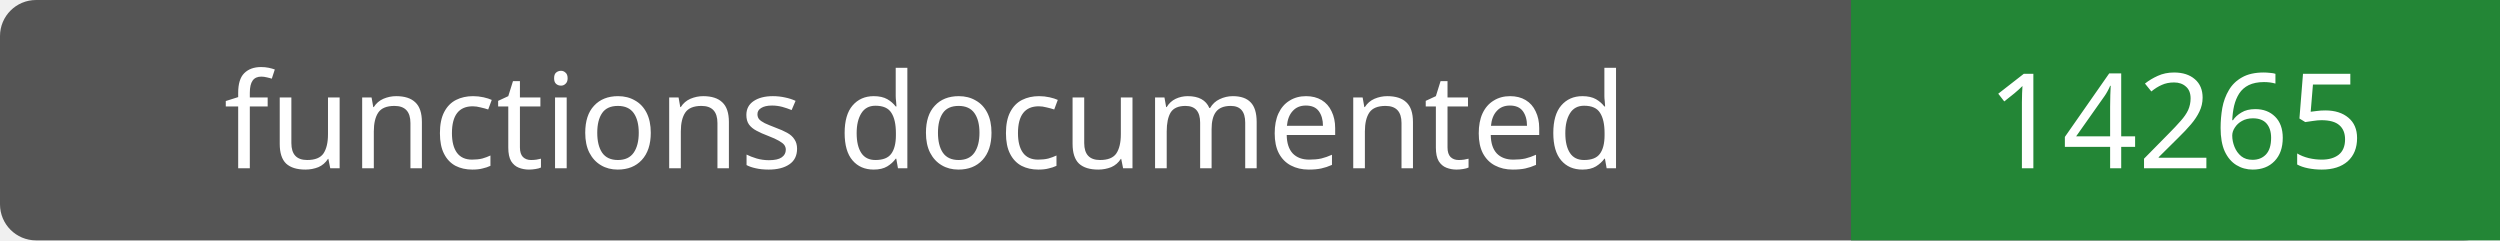
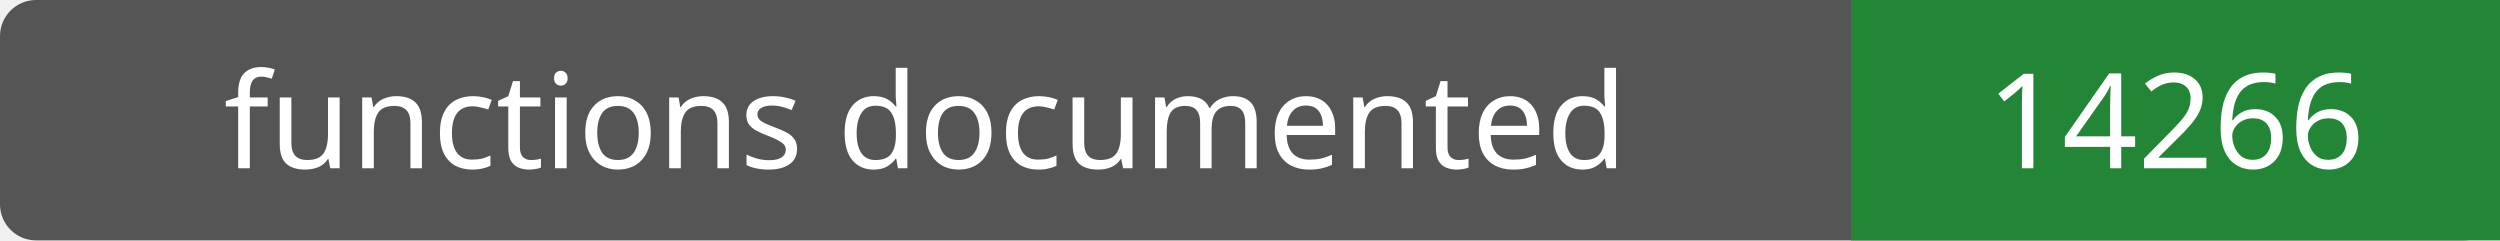
- <svg xmlns="http://www.w3.org/2000/svg" width="208" height="20" role="img" aria-label="functions documented: 14265">
+ <svg xmlns="http://www.w3.org/2000/svg" width="208" height="20" role="img" aria-label="functions documented: 14266">
  <rect width="208" height="20" rx="3" fill="#555" />
  <path fill="#238636" d="M154 0h54v20H154z" />
  <g fill="#fff" text-anchor="middle" font-family="Verdana,sans-serif" font-size="11">
    <text x="77.0" y="14">functions documented</text>
-     <text x="181.0" y="14">14265</text>
+     <text x="181.0" y="14">14266</text>
  </g>
</svg>
